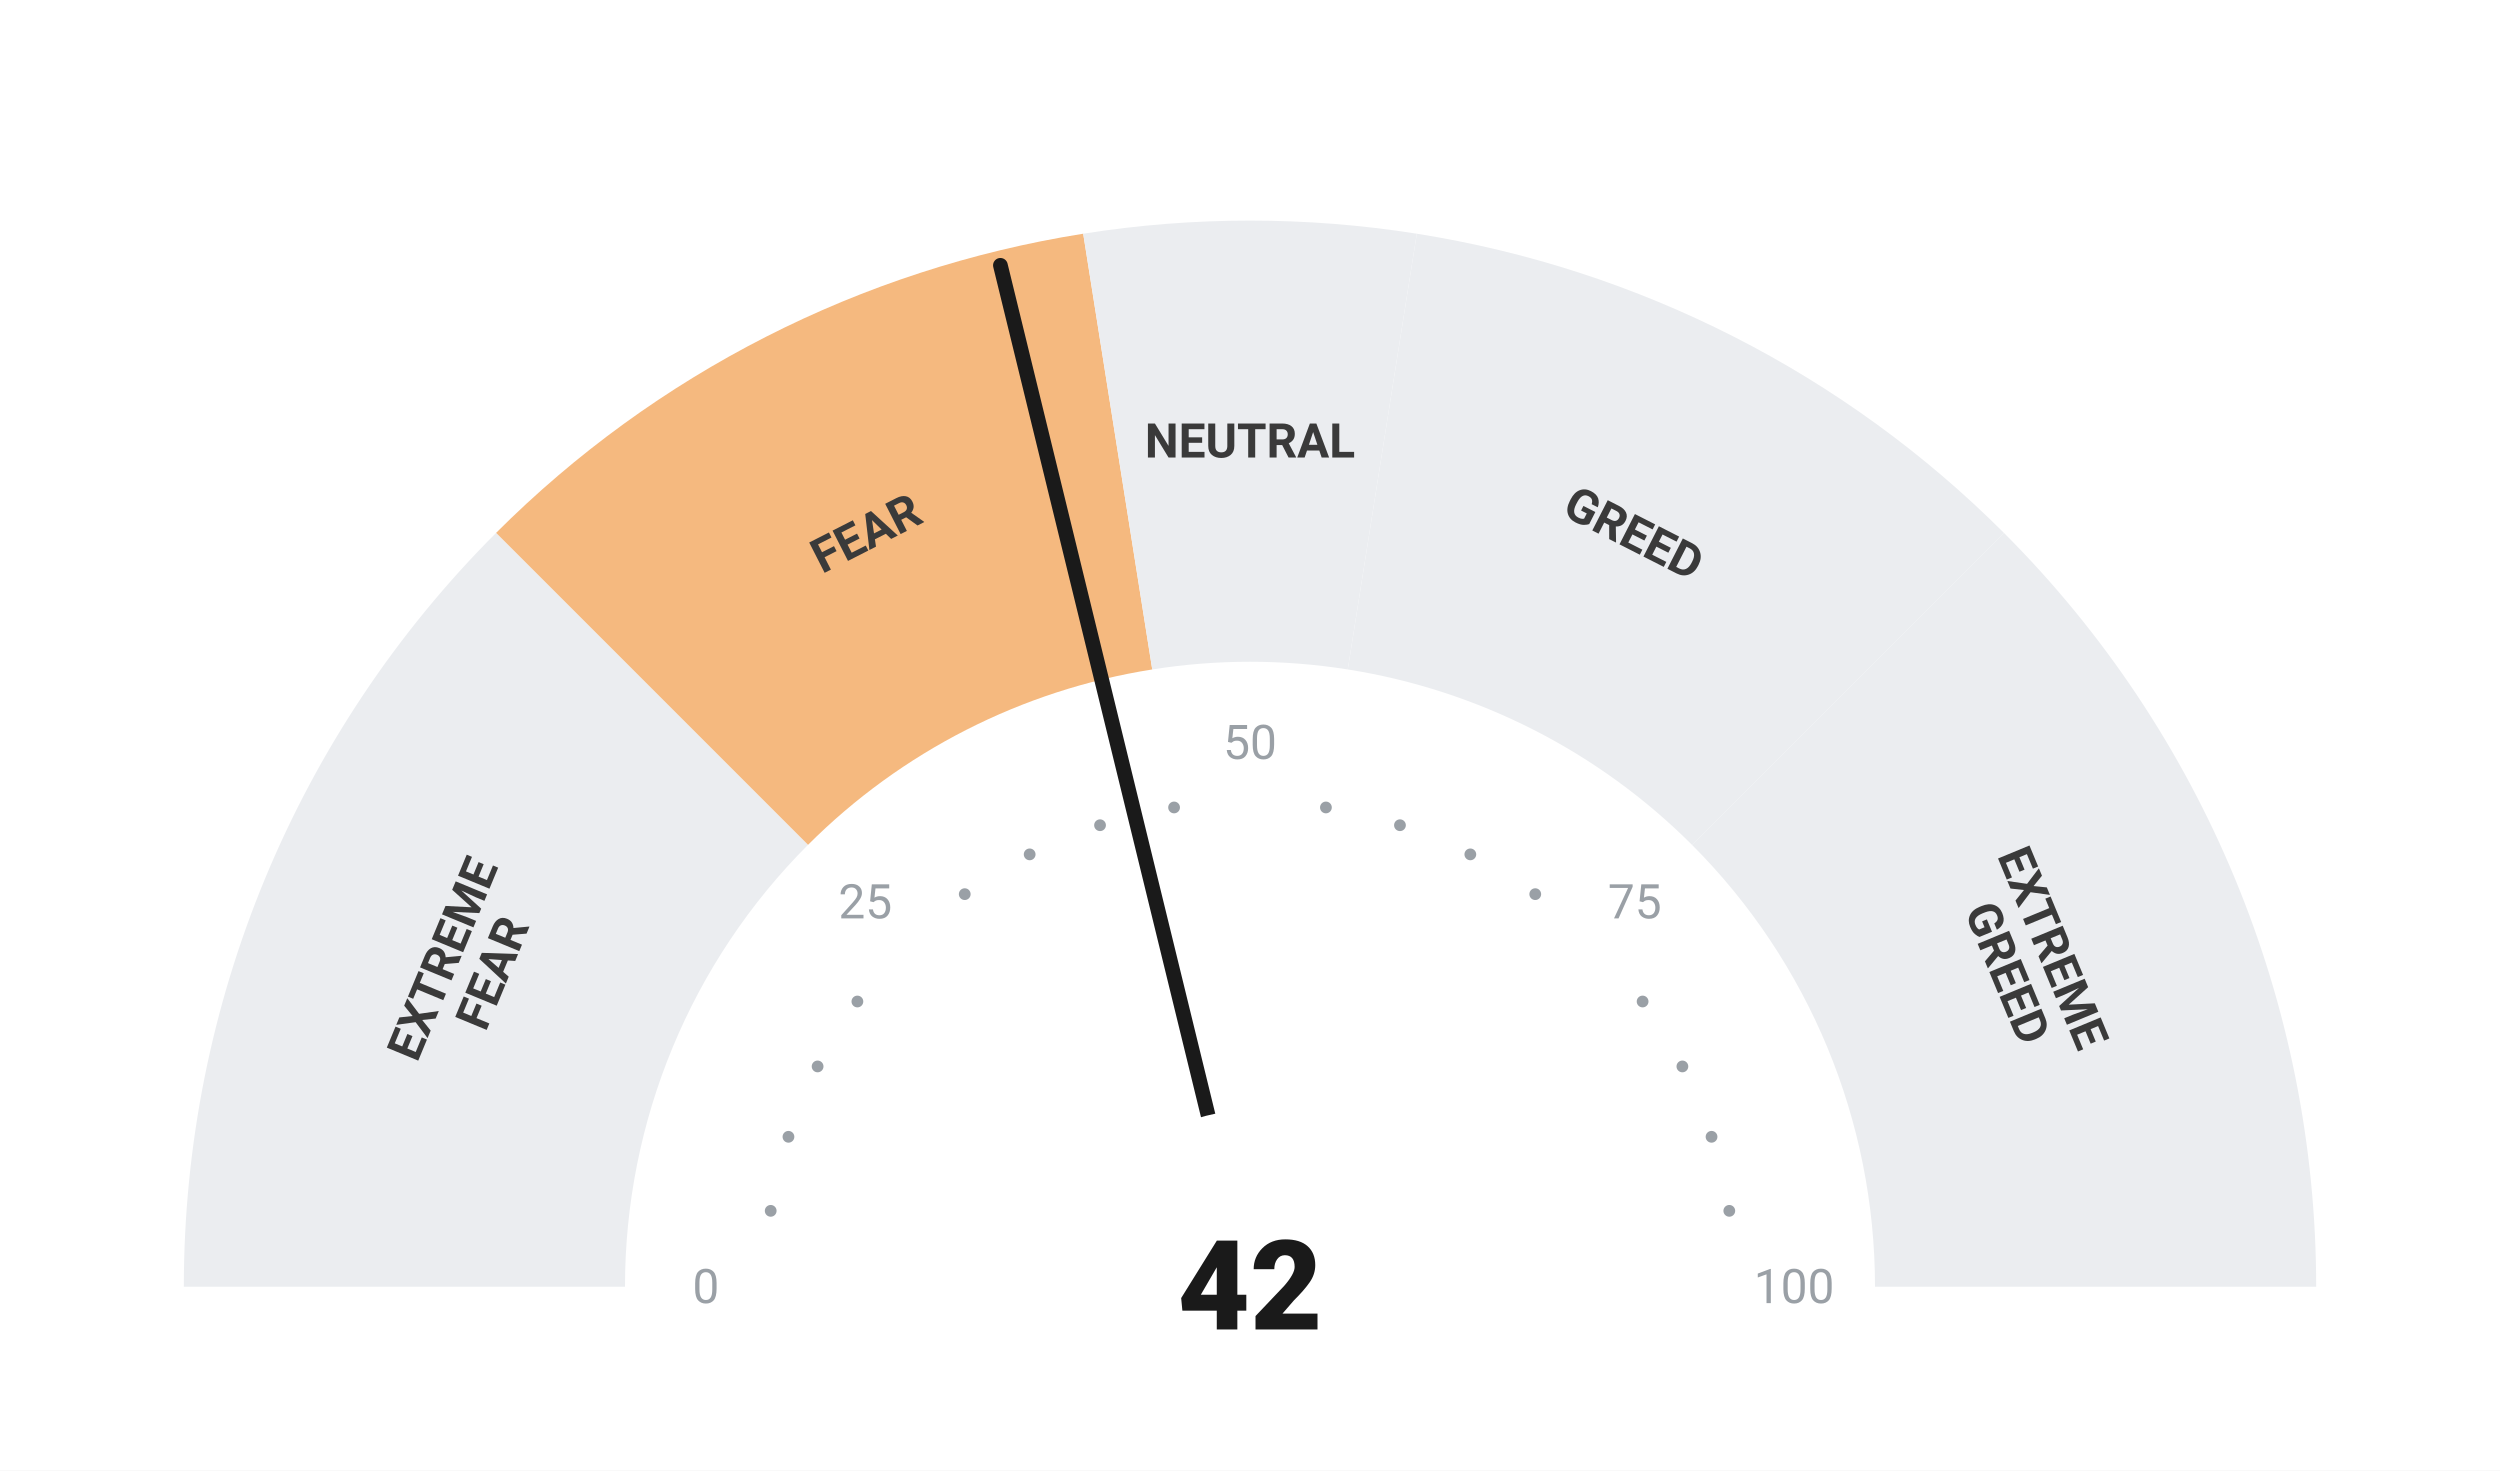
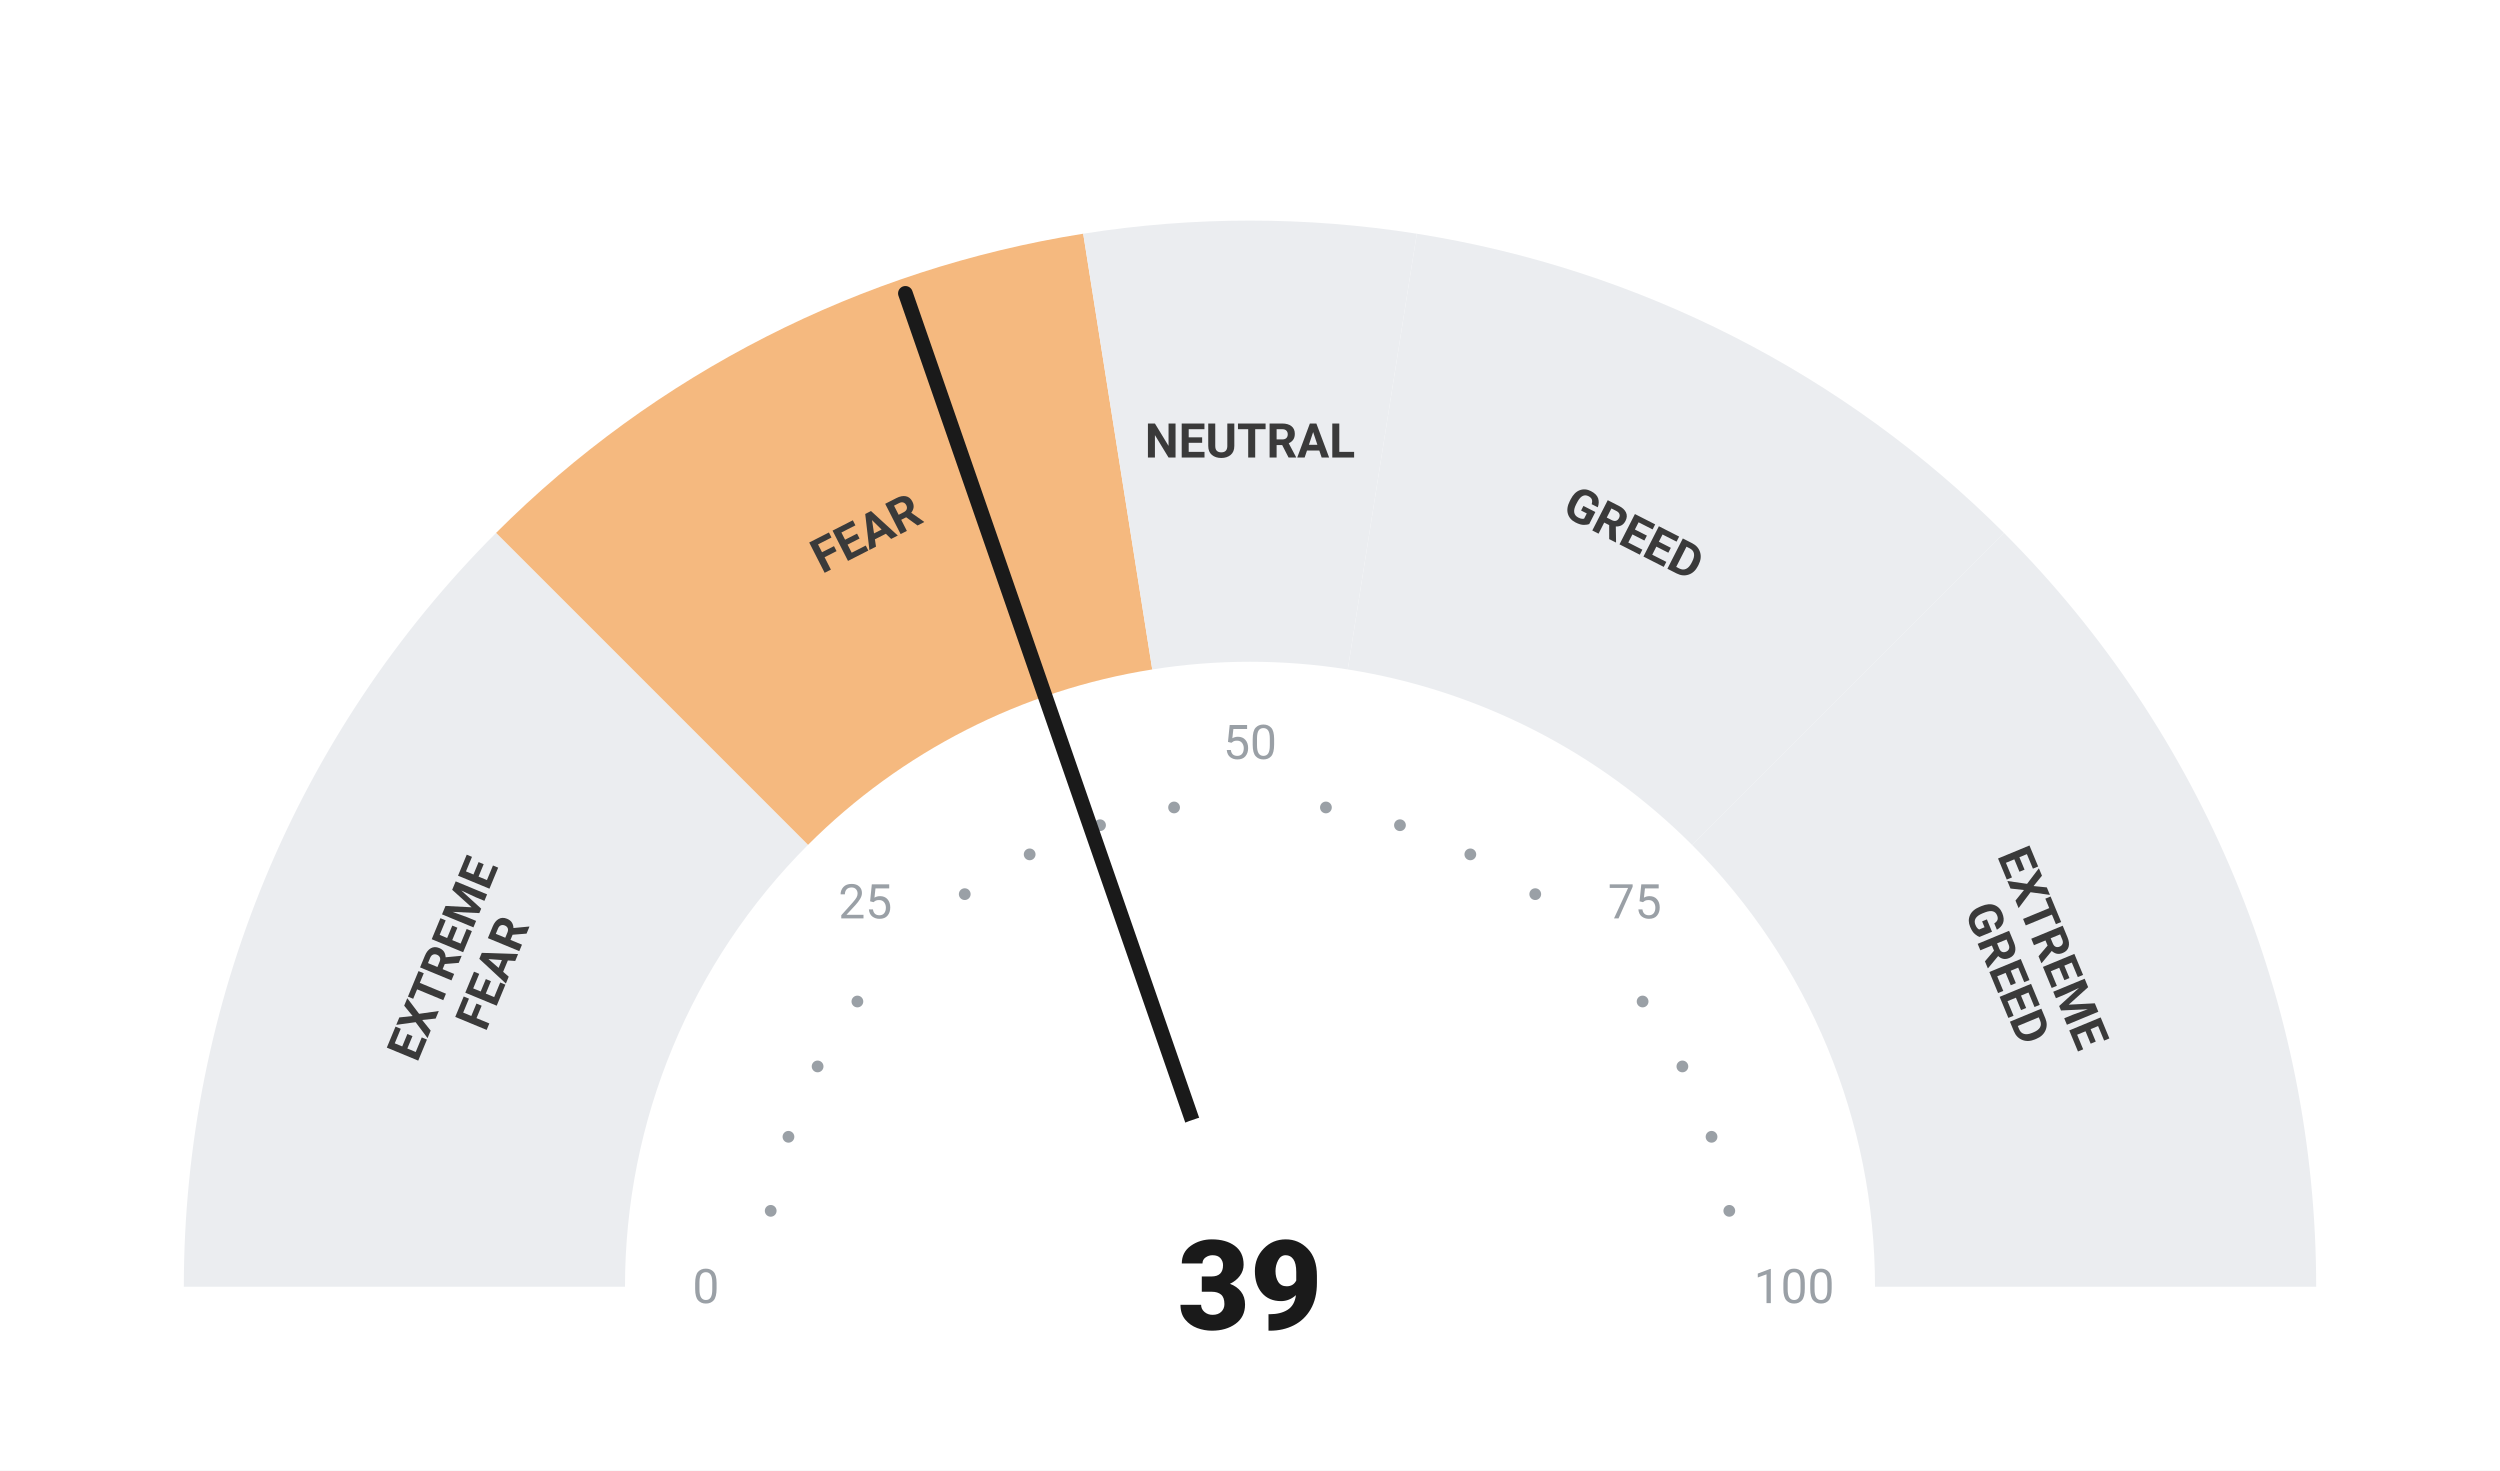
<svg xmlns="http://www.w3.org/2000/svg" viewBox="0 0 680 400" width="680" height="400">
  <rect width="680" height="400" fill="#ffffff" />
  <path d="M 50.00 350.00 A 290 290 0 0 1 134.94 144.94 L 219.79 229.79 A 170 170 0 0 0 170.00 350.00 Z" fill="#ebedf0" />
  <path d="M 134.94 144.94 A 290 290 0 0 1 294.63 63.57 L 313.41 182.09 A 170 170 0 0 0 219.79 229.79 Z" fill="#F5B97F" />
  <path d="M 294.63 63.57 A 290 290 0 0 1 385.37 63.57 L 366.59 182.09 A 170 170 0 0 0 313.41 182.09 Z" fill="#ebedf0" />
  <path d="M 385.37 63.57 A 290 290 0 0 1 545.06 144.94 L 460.21 229.79 A 170 170 0 0 0 366.59 182.09 Z" fill="#ebedf0" />
  <path d="M 545.06 144.94 A 290 290 0 0 1 630.00 350.00 L 510.00 350.00 A 170 170 0 0 0 460.21 229.79 Z" fill="#ebedf0" />
  <circle cx="209.63" cy="329.35" r="1.6" fill="#9aa0a6" />
  <circle cx="214.46" cy="309.21" r="1.6" fill="#9aa0a6" />
  <circle cx="222.39" cy="290.07" r="1.6" fill="#9aa0a6" />
  <circle cx="233.21" cy="272.41" r="1.6" fill="#9aa0a6" />
  <circle cx="262.41" cy="243.21" r="1.6" fill="#9aa0a6" />
  <circle cx="280.07" cy="232.39" r="1.6" fill="#9aa0a6" />
  <circle cx="299.21" cy="224.46" r="1.6" fill="#9aa0a6" />
  <circle cx="319.35" cy="219.63" r="1.6" fill="#9aa0a6" />
  <circle cx="360.65" cy="219.63" r="1.6" fill="#9aa0a6" />
  <circle cx="380.79" cy="224.46" r="1.6" fill="#9aa0a6" />
  <circle cx="399.93" cy="232.39" r="1.6" fill="#9aa0a6" />
  <circle cx="417.59" cy="243.21" r="1.6" fill="#9aa0a6" />
  <circle cx="446.79" cy="272.41" r="1.6" fill="#9aa0a6" />
  <circle cx="457.61" cy="290.07" r="1.6" fill="#9aa0a6" />
  <circle cx="465.54" cy="309.21" r="1.6" fill="#9aa0a6" />
  <circle cx="470.37" cy="329.35" r="1.6" fill="#9aa0a6" />
  <text x="192.00" y="350.00" text-anchor="middle" dominant-baseline="central" font-family="-apple-system, BlinkMacSystemFont, 'Segoe UI', Roboto, sans-serif" font-size="13" font-weight="400" fill="#9aa0a6">0</text>
  <text x="235.35" y="245.35" text-anchor="middle" dominant-baseline="central" font-family="-apple-system, BlinkMacSystemFont, 'Segoe UI', Roboto, sans-serif" font-size="13" font-weight="400" fill="#9aa0a6">25</text>
  <text x="340.00" y="202.00" text-anchor="middle" dominant-baseline="central" font-family="-apple-system, BlinkMacSystemFont, 'Segoe UI', Roboto, sans-serif" font-size="13" font-weight="400" fill="#9aa0a6">50</text>
  <text x="444.65" y="245.35" text-anchor="middle" dominant-baseline="central" font-family="-apple-system, BlinkMacSystemFont, 'Segoe UI', Roboto, sans-serif" font-size="13" font-weight="400" fill="#9aa0a6">75</text>
  <text x="488.00" y="350.00" text-anchor="middle" dominant-baseline="central" font-family="-apple-system, BlinkMacSystemFont, 'Segoe UI', Roboto, sans-serif" font-size="13" font-weight="400" fill="#9aa0a6">100</text>
  <text transform="rotate(-67.50 127.51 261.98)" x="127.51" y="261.98" text-anchor="middle" dominant-baseline="central" font-family="-apple-system, BlinkMacSystemFont, 'Segoe UI', Roboto, sans-serif" font-size="13" font-weight="700" fill="#3a3a3a">
    <tspan x="127.51" dy="-7">EXTREME</tspan>
    <tspan x="127.51" dy="14">FEAR</tspan>
  </text>
  <text transform="rotate(-27.00 235.58 145.07)" x="235.58" y="145.07" text-anchor="middle" dominant-baseline="central" font-family="-apple-system, BlinkMacSystemFont, 'Segoe UI', Roboto, sans-serif" font-size="13" font-weight="700" fill="#3a3a3a">
    <tspan x="235.58" dy="0">FEAR</tspan>
  </text>
  <text transform="rotate(0.00 340.00 120.00)" x="340.00" y="120.00" text-anchor="middle" dominant-baseline="central" font-family="-apple-system, BlinkMacSystemFont, 'Segoe UI', Roboto, sans-serif" font-size="13" font-weight="700" fill="#3a3a3a">
    <tspan x="340.00" dy="0">NEUTRAL</tspan>
  </text>
  <text transform="rotate(27.00 444.42 145.07)" x="444.42" y="145.07" text-anchor="middle" dominant-baseline="central" font-family="-apple-system, BlinkMacSystemFont, 'Segoe UI', Roboto, sans-serif" font-size="13" font-weight="700" fill="#3a3a3a">
    <tspan x="444.42" dy="0">GREED</tspan>
  </text>
  <text transform="rotate(67.50 552.49 261.98)" x="552.49" y="261.98" text-anchor="middle" dominant-baseline="central" font-family="-apple-system, BlinkMacSystemFont, 'Segoe UI', Roboto, sans-serif" font-size="13" font-weight="700" fill="#3a3a3a">
    <tspan x="552.49" dy="-7">EXTREME</tspan>
    <tspan x="552.49" dy="14">GREED</tspan>
  </text>
-   <line x1="340" y1="350" x2="272.11" y2="72.17" stroke="#1a1a1a" stroke-width="4" stroke-linecap="round" />
+   <line x1="340" y1="350" x2="246.27" y2="79.80" stroke="#1a1a1a" stroke-width="4" stroke-linecap="round" />
  <circle cx="340" cy="350" r="48" fill="#ffffff" />
-   <text x="340" y="350" text-anchor="middle" dominant-baseline="central" font-family="-apple-system, BlinkMacSystemFont, 'Segoe UI', Roboto, sans-serif" font-size="34" font-weight="800" fill="#1a1a1a">42</text>
+   <text x="340" y="350" text-anchor="middle" dominant-baseline="central" font-family="-apple-system, BlinkMacSystemFont, 'Segoe UI', Roboto, sans-serif" font-size="34" font-weight="800" fill="#1a1a1a">39</text>
</svg>
